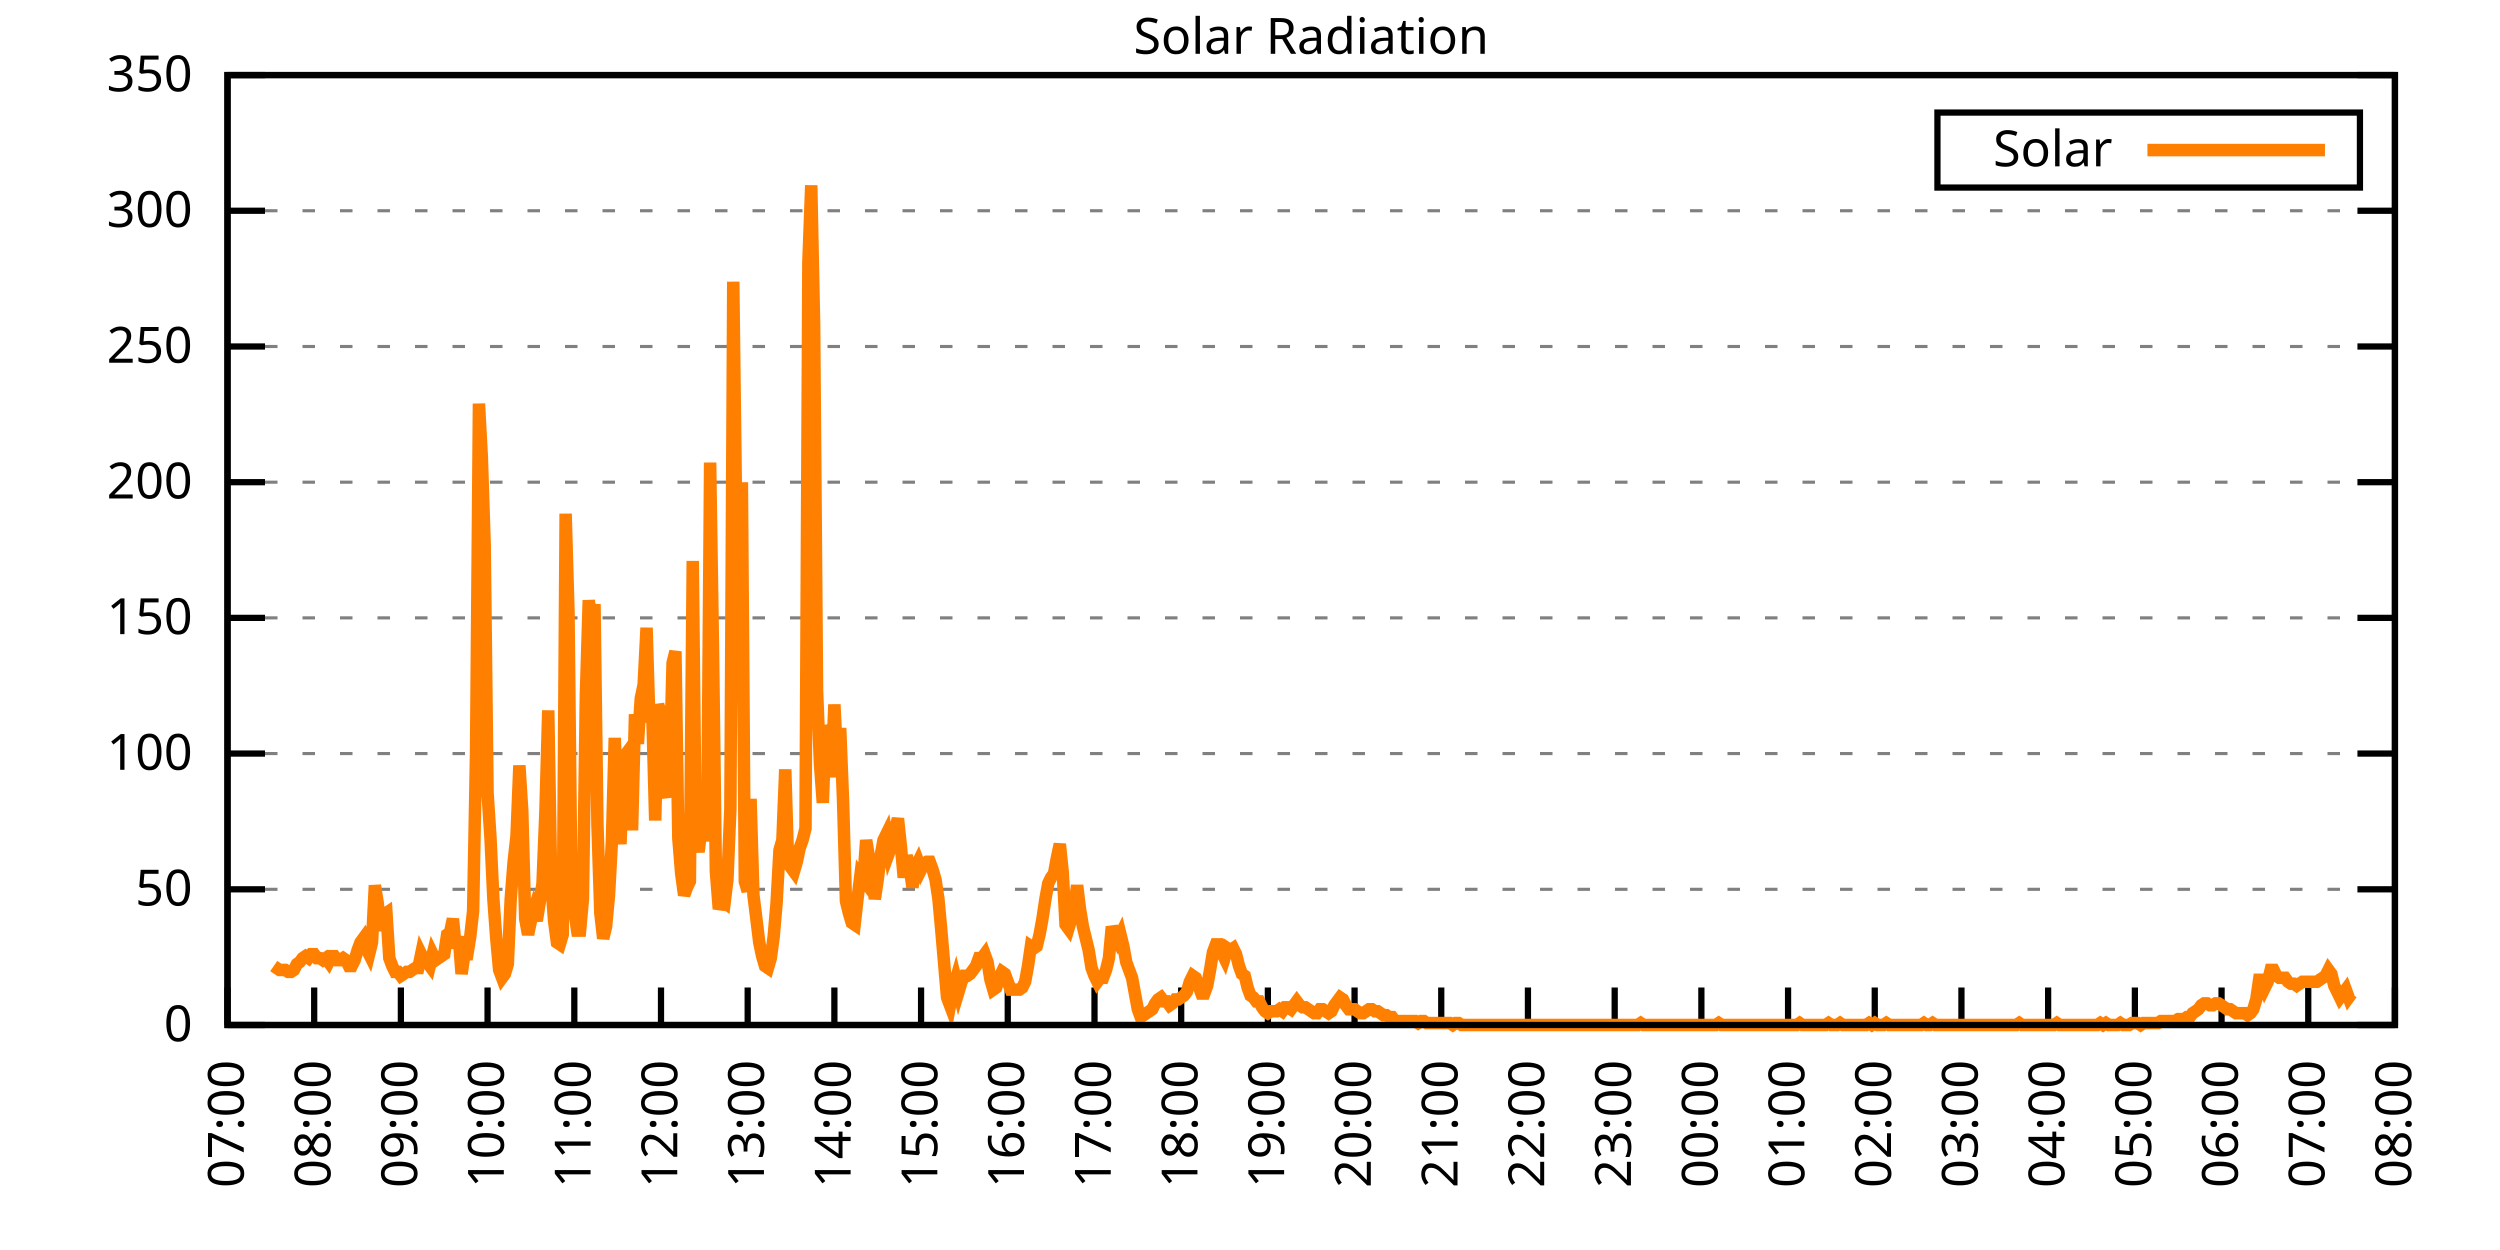
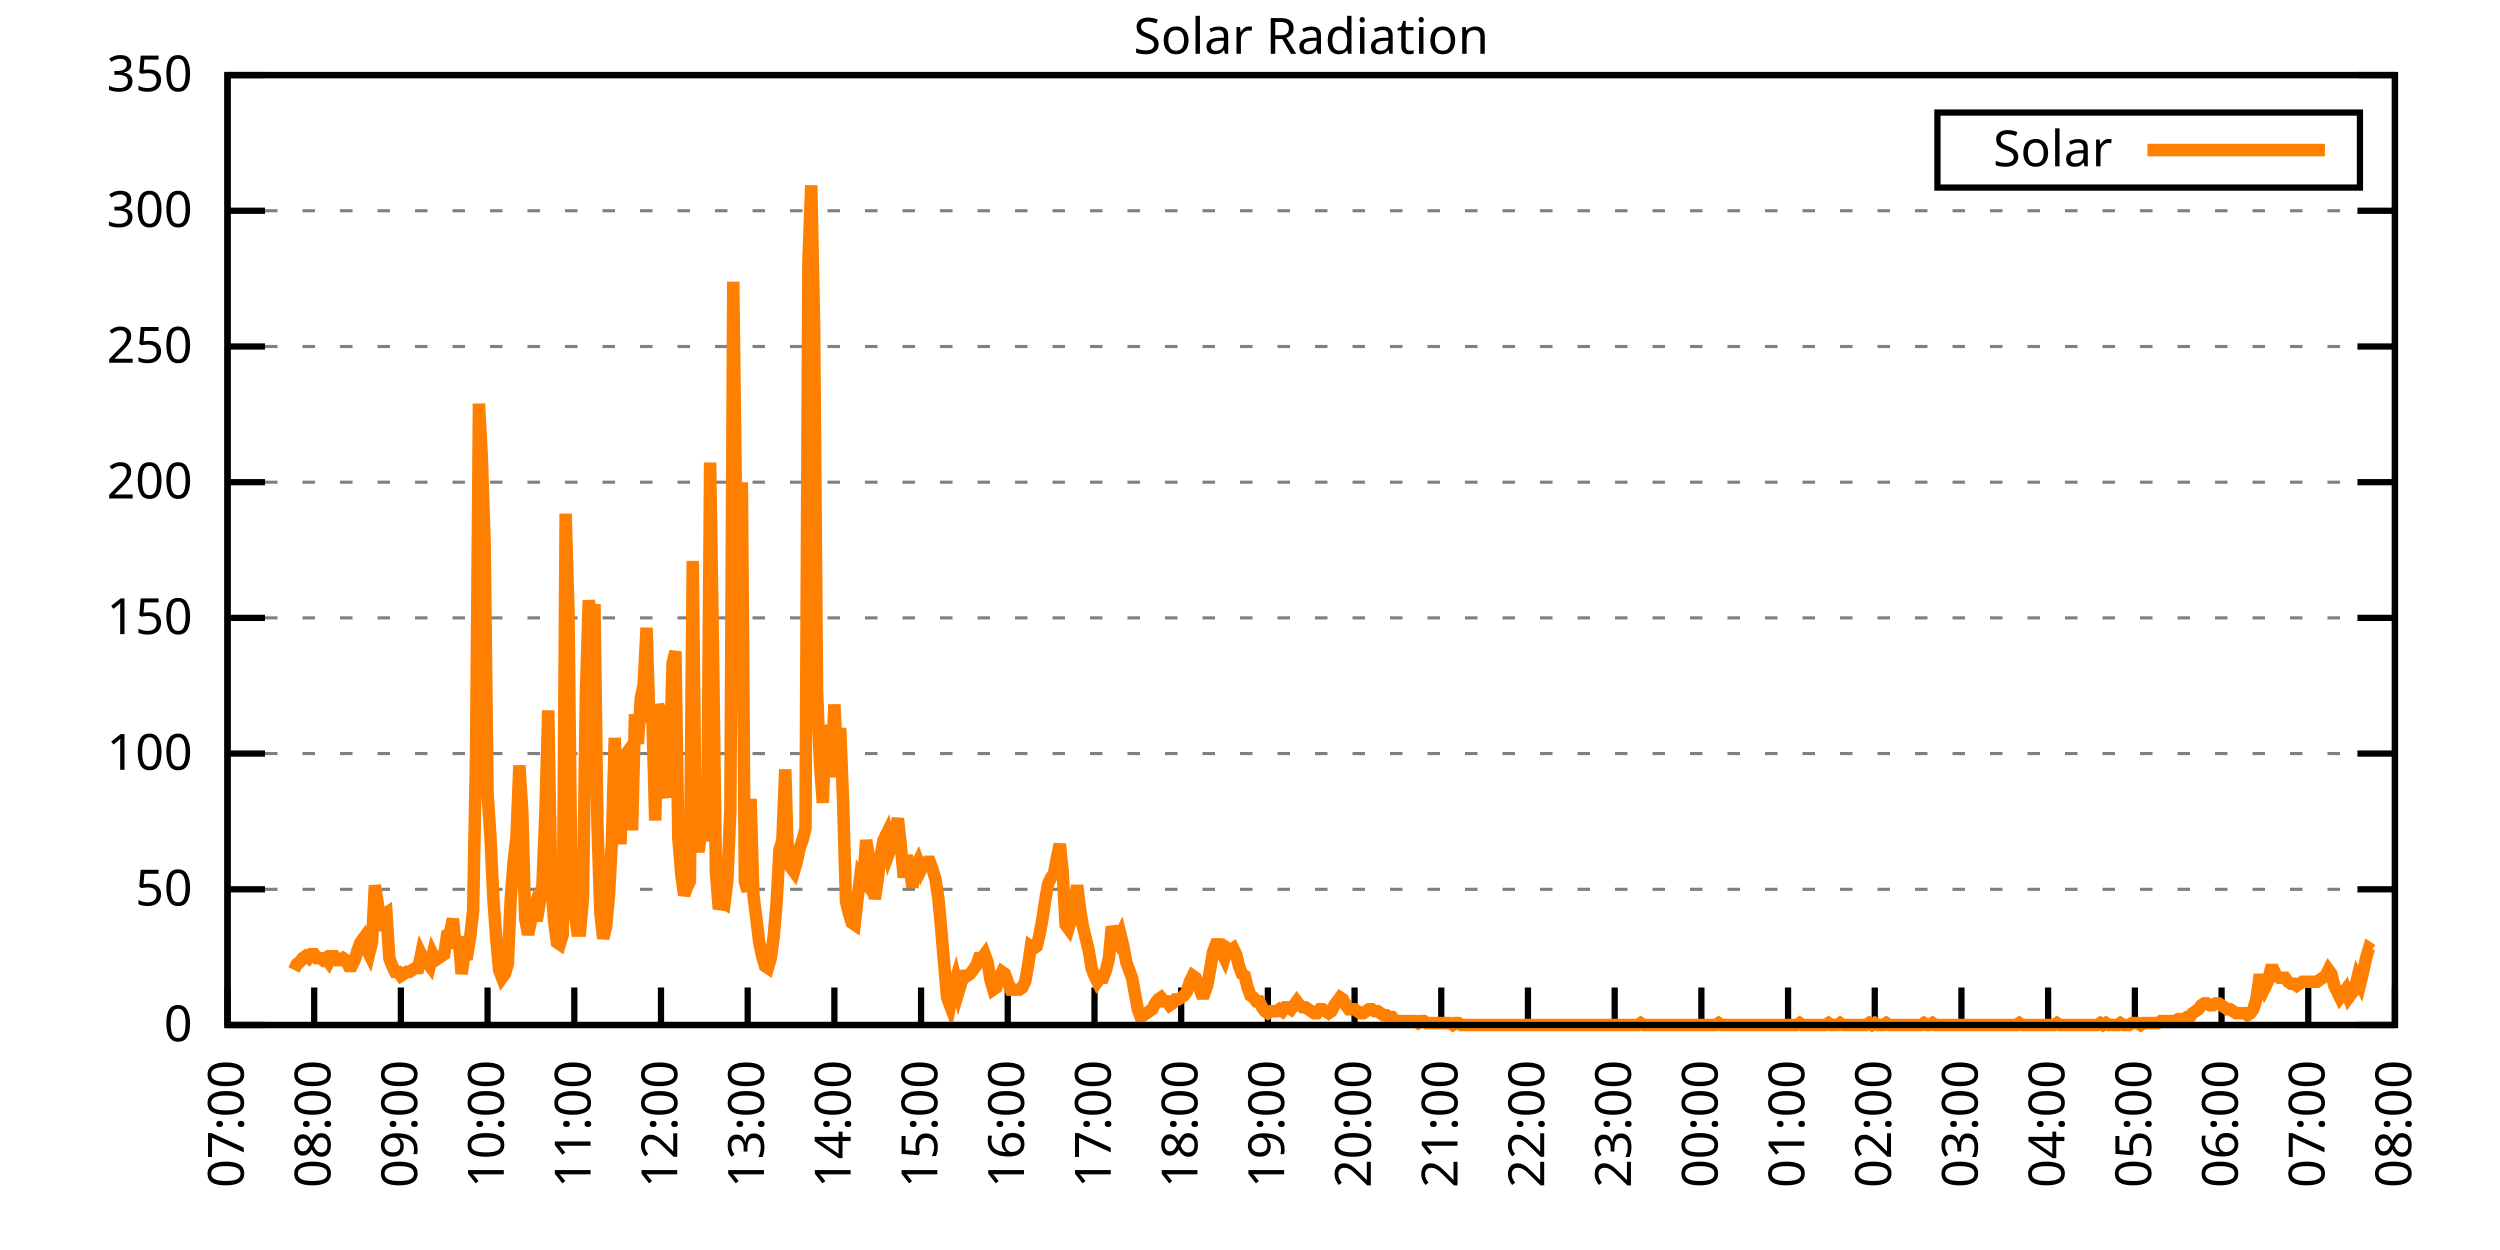
<svg xmlns="http://www.w3.org/2000/svg" xmlns:xlink="http://www.w3.org/1999/xlink" width="400" height="200" viewBox="0 0 400 200">
  <g id="gnuplot_canvas">
    <rect x="0" y="0" width="400" height="200" fill="none" />
    <defs>
      <circle id="gpDot" r="0.5" stroke-width="0.5" stroke="currentColor" />
      <path id="gpPt0" stroke-width="0.333" stroke="currentColor" d="M-1,0 h2 M0,-1 v2" />
      <path id="gpPt1" stroke-width="0.333" stroke="currentColor" d="M-1,-1 L1,1 M1,-1 L-1,1" />
      <path id="gpPt2" stroke-width="0.333" stroke="currentColor" d="M-1,0 L1,0 M0,-1 L0,1 M-1,-1 L1,1 M-1,1 L1,-1" />
      <rect id="gpPt3" stroke-width="0.333" stroke="currentColor" x="-1" y="-1" width="2" height="2" />
      <rect id="gpPt4" stroke-width="0.333" stroke="currentColor" fill="currentColor" x="-1" y="-1" width="2" height="2" />
      <circle id="gpPt5" stroke-width="0.333" stroke="currentColor" cx="0" cy="0" r="1" />
      <use xlink:href="#gpPt5" id="gpPt6" fill="currentColor" stroke="none" />
      <path id="gpPt7" stroke-width="0.333" stroke="currentColor" d="M0,-1.33 L-1.33,0.67 L1.33,0.67 z" />
      <use xlink:href="#gpPt7" id="gpPt8" fill="currentColor" stroke="none" />
      <use xlink:href="#gpPt7" id="gpPt9" stroke="currentColor" transform="rotate(180)" />
      <use xlink:href="#gpPt9" id="gpPt10" fill="currentColor" stroke="none" />
      <use xlink:href="#gpPt3" id="gpPt11" stroke="currentColor" transform="rotate(45)" />
      <use xlink:href="#gpPt11" id="gpPt12" fill="currentColor" stroke="none" />
      <path id="gpPt13" stroke-width="0.333" stroke="currentColor" d="M0,1.330 L1.265,0.411 L0.782,-1.067 L-0.782,-1.076 L-1.265,0.411 z" />
      <use xlink:href="#gpPt13" id="gpPt14" fill="currentColor" stroke="none" />
      <filter id="textbox" filterUnits="objectBoundingBox" x="0" y="0" height="1" width="1">
        <feFlood flood-color="white" flood-opacity="1" result="bgnd" />
        <feComposite in="SourceGraphic" in2="bgnd" operator="atop" />
      </filter>
      <filter id="greybox" filterUnits="objectBoundingBox" x="0" y="0" height="1" width="1">
        <feFlood flood-color="lightgrey" flood-opacity="1" result="grey" />
        <feComposite in="SourceGraphic" in2="grey" operator="atop" />
      </filter>
    </defs>
    <g fill="none" color="white" stroke="currentColor" stroke-width="1.00" stroke-linecap="butt" stroke-linejoin="miter">
</g>
    <g fill="none" color="black" stroke="currentColor" stroke-width="1.00" stroke-linecap="butt" stroke-linejoin="miter">
      <g stroke="none" shape-rendering="crispEdges">
        <polygon fill="rgb(255, 255, 255)" points="36.40,164.00 383.18,164.00 383.18,12.02 36.40,12.02 " />
      </g>
    </g>
    <g fill="none" color="black" stroke="currentColor" stroke-width="1.00" stroke-linecap="butt" stroke-linejoin="miter">
</g>
    <g fill="none" color="black" stroke="black" stroke-width="0.50" stroke-linecap="butt" stroke-linejoin="miter">
</g>
    <g fill="none" color="gray" stroke="currentColor" stroke-width="0.50" stroke-linecap="butt" stroke-linejoin="miter">
      <path stroke="gray" stroke-dasharray="2,4" class="gridline" d="M36.40,164.00 L383.19,164.00  " />
    </g>
    <g fill="none" color="gray" stroke="gray" stroke-width="1.00" stroke-linecap="butt" stroke-linejoin="miter">
</g>
    <g fill="none" color="black" stroke="currentColor" stroke-width="1.00" stroke-linecap="butt" stroke-linejoin="miter">
      <path stroke="black" d="M36.40,164.00 L42.40,164.00 M383.19,164.00 L377.19,164.00  " />
      <g transform="translate(30.80,166.60)" stroke="none" fill="black" font-family="Sans" font-size="8.00" text-anchor="end">
        <text>
          <tspan font-family="Sans"> 0</tspan>
        </text>
      </g>
    </g>
    <g fill="none" color="black" stroke="currentColor" stroke-width="1.00" stroke-linecap="butt" stroke-linejoin="miter">
</g>
    <g fill="none" color="black" stroke="black" stroke-width="0.50" stroke-linecap="butt" stroke-linejoin="miter">
</g>
    <g fill="none" color="gray" stroke="currentColor" stroke-width="0.50" stroke-linecap="butt" stroke-linejoin="miter">
      <path stroke="gray" stroke-dasharray="2,4" class="gridline" d="M36.40,142.29 L383.19,142.29  " />
    </g>
    <g fill="none" color="gray" stroke="gray" stroke-width="1.00" stroke-linecap="butt" stroke-linejoin="miter">
</g>
    <g fill="none" color="black" stroke="currentColor" stroke-width="1.00" stroke-linecap="butt" stroke-linejoin="miter">
      <path stroke="black" d="M36.40,142.29 L42.40,142.29 M383.19,142.29 L377.19,142.29  " />
      <g transform="translate(30.80,144.89)" stroke="none" fill="black" font-family="Sans" font-size="8.00" text-anchor="end">
        <text>
          <tspan font-family="Sans"> 50</tspan>
        </text>
      </g>
    </g>
    <g fill="none" color="black" stroke="currentColor" stroke-width="1.00" stroke-linecap="butt" stroke-linejoin="miter">
</g>
    <g fill="none" color="black" stroke="black" stroke-width="0.50" stroke-linecap="butt" stroke-linejoin="miter">
</g>
    <g fill="none" color="gray" stroke="currentColor" stroke-width="0.50" stroke-linecap="butt" stroke-linejoin="miter">
      <path stroke="gray" stroke-dasharray="2,4" class="gridline" d="M36.40,120.57 L383.19,120.57  " />
    </g>
    <g fill="none" color="gray" stroke="gray" stroke-width="1.00" stroke-linecap="butt" stroke-linejoin="miter">
</g>
    <g fill="none" color="black" stroke="currentColor" stroke-width="1.00" stroke-linecap="butt" stroke-linejoin="miter">
      <path stroke="black" d="M36.40,120.57 L42.40,120.57 M383.19,120.57 L377.19,120.57  " />
      <g transform="translate(30.80,123.17)" stroke="none" fill="black" font-family="Sans" font-size="8.00" text-anchor="end">
        <text>
          <tspan font-family="Sans"> 100</tspan>
        </text>
      </g>
    </g>
    <g fill="none" color="black" stroke="currentColor" stroke-width="1.00" stroke-linecap="butt" stroke-linejoin="miter">
</g>
    <g fill="none" color="black" stroke="black" stroke-width="0.50" stroke-linecap="butt" stroke-linejoin="miter">
</g>
    <g fill="none" color="gray" stroke="currentColor" stroke-width="0.50" stroke-linecap="butt" stroke-linejoin="miter">
      <path stroke="gray" stroke-dasharray="2,4" class="gridline" d="M36.40,98.86 L383.19,98.86  " />
    </g>
    <g fill="none" color="gray" stroke="gray" stroke-width="1.00" stroke-linecap="butt" stroke-linejoin="miter">
</g>
    <g fill="none" color="black" stroke="currentColor" stroke-width="1.00" stroke-linecap="butt" stroke-linejoin="miter">
      <path stroke="black" d="M36.40,98.86 L42.40,98.86 M383.19,98.86 L377.19,98.86  " />
      <g transform="translate(30.80,101.46)" stroke="none" fill="black" font-family="Sans" font-size="8.00" text-anchor="end">
        <text>
          <tspan font-family="Sans"> 150</tspan>
        </text>
      </g>
    </g>
    <g fill="none" color="black" stroke="currentColor" stroke-width="1.00" stroke-linecap="butt" stroke-linejoin="miter">
</g>
    <g fill="none" color="black" stroke="black" stroke-width="0.50" stroke-linecap="butt" stroke-linejoin="miter">
</g>
    <g fill="none" color="gray" stroke="currentColor" stroke-width="0.50" stroke-linecap="butt" stroke-linejoin="miter">
      <path stroke="gray" stroke-dasharray="2,4" class="gridline" d="M36.40,77.15 L383.19,77.15  " />
    </g>
    <g fill="none" color="gray" stroke="gray" stroke-width="1.00" stroke-linecap="butt" stroke-linejoin="miter">
</g>
    <g fill="none" color="black" stroke="currentColor" stroke-width="1.00" stroke-linecap="butt" stroke-linejoin="miter">
      <path stroke="black" d="M36.40,77.15 L42.40,77.15 M383.19,77.15 L377.19,77.15  " />
      <g transform="translate(30.80,79.75)" stroke="none" fill="black" font-family="Sans" font-size="8.00" text-anchor="end">
        <text>
          <tspan font-family="Sans"> 200</tspan>
        </text>
      </g>
    </g>
    <g fill="none" color="black" stroke="currentColor" stroke-width="1.00" stroke-linecap="butt" stroke-linejoin="miter">
</g>
    <g fill="none" color="black" stroke="black" stroke-width="0.50" stroke-linecap="butt" stroke-linejoin="miter">
</g>
    <g fill="none" color="gray" stroke="currentColor" stroke-width="0.50" stroke-linecap="butt" stroke-linejoin="miter">
      <path stroke="gray" stroke-dasharray="2,4" class="gridline" d="M36.40,55.44 L383.19,55.44  " />
    </g>
    <g fill="none" color="gray" stroke="gray" stroke-width="1.00" stroke-linecap="butt" stroke-linejoin="miter">
</g>
    <g fill="none" color="black" stroke="currentColor" stroke-width="1.00" stroke-linecap="butt" stroke-linejoin="miter">
      <path stroke="black" d="M36.40,55.44 L42.40,55.44 M383.19,55.44 L377.19,55.44  " />
      <g transform="translate(30.80,58.04)" stroke="none" fill="black" font-family="Sans" font-size="8.00" text-anchor="end">
        <text>
          <tspan font-family="Sans"> 250</tspan>
        </text>
      </g>
    </g>
    <g fill="none" color="black" stroke="currentColor" stroke-width="1.00" stroke-linecap="butt" stroke-linejoin="miter">
</g>
    <g fill="none" color="black" stroke="black" stroke-width="0.50" stroke-linecap="butt" stroke-linejoin="miter">
</g>
    <g fill="none" color="gray" stroke="currentColor" stroke-width="0.50" stroke-linecap="butt" stroke-linejoin="miter">
      <path stroke="gray" stroke-dasharray="2,4" class="gridline" d="M36.40,33.72 L383.19,33.72  " />
    </g>
    <g fill="none" color="gray" stroke="gray" stroke-width="1.00" stroke-linecap="butt" stroke-linejoin="miter">
</g>
    <g fill="none" color="black" stroke="currentColor" stroke-width="1.00" stroke-linecap="butt" stroke-linejoin="miter">
      <path stroke="black" d="M36.40,33.72 L42.40,33.72 M383.19,33.72 L377.19,33.72  " />
      <g transform="translate(30.80,36.32)" stroke="none" fill="black" font-family="Sans" font-size="8.00" text-anchor="end">
        <text>
          <tspan font-family="Sans"> 300</tspan>
        </text>
      </g>
    </g>
    <g fill="none" color="black" stroke="currentColor" stroke-width="1.00" stroke-linecap="butt" stroke-linejoin="miter">
</g>
    <g fill="none" color="black" stroke="black" stroke-width="0.50" stroke-linecap="butt" stroke-linejoin="miter">
</g>
    <g fill="none" color="gray" stroke="currentColor" stroke-width="0.50" stroke-linecap="butt" stroke-linejoin="miter">
      <path stroke="gray" stroke-dasharray="2,4" class="gridline" d="M36.40,12.01 L383.19,12.01  " />
    </g>
    <g fill="none" color="gray" stroke="gray" stroke-width="1.00" stroke-linecap="butt" stroke-linejoin="miter">
</g>
    <g fill="none" color="black" stroke="currentColor" stroke-width="1.00" stroke-linecap="butt" stroke-linejoin="miter">
      <path stroke="black" d="M36.40,12.01 L42.40,12.01 M383.19,12.01 L377.19,12.01  " />
      <g transform="translate(30.80,14.61)" stroke="none" fill="black" font-family="Sans" font-size="8.00" text-anchor="end">
        <text>
          <tspan font-family="Sans"> 350</tspan>
        </text>
      </g>
    </g>
    <g fill="none" color="black" stroke="currentColor" stroke-width="1.00" stroke-linecap="butt" stroke-linejoin="miter">
      <path stroke="black" d="M36.40,164.00 L36.40,158.00  " />
      <g transform="translate(39.00,169.60) rotate(270.00)" stroke="none" fill="black" font-family="Sans" font-size="8.00" text-anchor="end">
        <text>
          <tspan font-family="Sans">07:00</tspan>
        </text>
      </g>
    </g>
    <g fill="none" color="black" stroke="currentColor" stroke-width="1.00" stroke-linecap="butt" stroke-linejoin="miter">
      <path stroke="black" d="M50.27,164.00 L50.27,158.00  " />
      <g transform="translate(52.87,169.60) rotate(270.00)" stroke="none" fill="black" font-family="Sans" font-size="8.00" text-anchor="end">
        <text>
          <tspan font-family="Sans">08:00</tspan>
        </text>
      </g>
    </g>
    <g fill="none" color="black" stroke="currentColor" stroke-width="1.00" stroke-linecap="butt" stroke-linejoin="miter">
      <path stroke="black" d="M64.14,164.00 L64.14,158.00  " />
      <g transform="translate(66.74,169.60) rotate(270.00)" stroke="none" fill="black" font-family="Sans" font-size="8.00" text-anchor="end">
        <text>
          <tspan font-family="Sans">09:00</tspan>
        </text>
      </g>
    </g>
    <g fill="none" color="black" stroke="currentColor" stroke-width="1.00" stroke-linecap="butt" stroke-linejoin="miter">
      <path stroke="black" d="M78.01,164.00 L78.01,158.00  " />
      <g transform="translate(80.61,169.60) rotate(270.00)" stroke="none" fill="black" font-family="Sans" font-size="8.00" text-anchor="end">
        <text>
          <tspan font-family="Sans">10:00</tspan>
        </text>
      </g>
    </g>
    <g fill="none" color="black" stroke="currentColor" stroke-width="1.00" stroke-linecap="butt" stroke-linejoin="miter">
      <path stroke="black" d="M91.89,164.00 L91.89,158.00  " />
      <g transform="translate(94.49,169.60) rotate(270.00)" stroke="none" fill="black" font-family="Sans" font-size="8.00" text-anchor="end">
        <text>
          <tspan font-family="Sans">11:00</tspan>
        </text>
      </g>
    </g>
    <g fill="none" color="black" stroke="currentColor" stroke-width="1.00" stroke-linecap="butt" stroke-linejoin="miter">
      <path stroke="black" d="M105.76,164.00 L105.76,158.00  " />
      <g transform="translate(108.36,169.60) rotate(270.00)" stroke="none" fill="black" font-family="Sans" font-size="8.00" text-anchor="end">
        <text>
          <tspan font-family="Sans">12:00</tspan>
        </text>
      </g>
    </g>
    <g fill="none" color="black" stroke="currentColor" stroke-width="1.00" stroke-linecap="butt" stroke-linejoin="miter">
      <path stroke="black" d="M119.63,164.00 L119.63,158.00  " />
      <g transform="translate(122.23,169.60) rotate(270.00)" stroke="none" fill="black" font-family="Sans" font-size="8.00" text-anchor="end">
        <text>
          <tspan font-family="Sans">13:00</tspan>
        </text>
      </g>
    </g>
    <g fill="none" color="black" stroke="currentColor" stroke-width="1.00" stroke-linecap="butt" stroke-linejoin="miter">
      <path stroke="black" d="M133.50,164.00 L133.50,158.00  " />
      <g transform="translate(136.10,169.60) rotate(270.00)" stroke="none" fill="black" font-family="Sans" font-size="8.00" text-anchor="end">
        <text>
          <tspan font-family="Sans">14:00</tspan>
        </text>
      </g>
    </g>
    <g fill="none" color="black" stroke="currentColor" stroke-width="1.00" stroke-linecap="butt" stroke-linejoin="miter">
      <path stroke="black" d="M147.37,164.00 L147.37,158.00  " />
      <g transform="translate(149.97,169.60) rotate(270.00)" stroke="none" fill="black" font-family="Sans" font-size="8.00" text-anchor="end">
        <text>
          <tspan font-family="Sans">15:00</tspan>
        </text>
      </g>
    </g>
    <g fill="none" color="black" stroke="currentColor" stroke-width="1.00" stroke-linecap="butt" stroke-linejoin="miter">
      <path stroke="black" d="M161.24,164.00 L161.24,158.00  " />
      <g transform="translate(163.84,169.60) rotate(270.00)" stroke="none" fill="black" font-family="Sans" font-size="8.00" text-anchor="end">
        <text>
          <tspan font-family="Sans">16:00</tspan>
        </text>
      </g>
    </g>
    <g fill="none" color="black" stroke="currentColor" stroke-width="1.00" stroke-linecap="butt" stroke-linejoin="miter">
      <path stroke="black" d="M175.12,164.00 L175.12,158.00  " />
      <g transform="translate(177.72,169.60) rotate(270.00)" stroke="none" fill="black" font-family="Sans" font-size="8.00" text-anchor="end">
        <text>
          <tspan font-family="Sans">17:00</tspan>
        </text>
      </g>
    </g>
    <g fill="none" color="black" stroke="currentColor" stroke-width="1.00" stroke-linecap="butt" stroke-linejoin="miter">
      <path stroke="black" d="M188.99,164.00 L188.99,158.00  " />
      <g transform="translate(191.59,169.60) rotate(270.00)" stroke="none" fill="black" font-family="Sans" font-size="8.00" text-anchor="end">
        <text>
          <tspan font-family="Sans">18:00</tspan>
        </text>
      </g>
    </g>
    <g fill="none" color="black" stroke="currentColor" stroke-width="1.00" stroke-linecap="butt" stroke-linejoin="miter">
      <path stroke="black" d="M202.86,164.00 L202.86,158.00  " />
      <g transform="translate(205.46,169.60) rotate(270.00)" stroke="none" fill="black" font-family="Sans" font-size="8.00" text-anchor="end">
        <text>
          <tspan font-family="Sans">19:00</tspan>
        </text>
      </g>
    </g>
    <g fill="none" color="black" stroke="currentColor" stroke-width="1.00" stroke-linecap="butt" stroke-linejoin="miter">
      <path stroke="black" d="M216.73,164.00 L216.73,158.00  " />
      <g transform="translate(219.33,169.60) rotate(270.00)" stroke="none" fill="black" font-family="Sans" font-size="8.00" text-anchor="end">
        <text>
          <tspan font-family="Sans">20:00</tspan>
        </text>
      </g>
    </g>
    <g fill="none" color="black" stroke="currentColor" stroke-width="1.00" stroke-linecap="butt" stroke-linejoin="miter">
      <path stroke="black" d="M230.60,164.00 L230.60,158.00  " />
      <g transform="translate(233.20,169.60) rotate(270.00)" stroke="none" fill="black" font-family="Sans" font-size="8.00" text-anchor="end">
        <text>
          <tspan font-family="Sans">21:00</tspan>
        </text>
      </g>
    </g>
    <g fill="none" color="black" stroke="currentColor" stroke-width="1.00" stroke-linecap="butt" stroke-linejoin="miter">
      <path stroke="black" d="M244.47,164.00 L244.47,158.00  " />
      <g transform="translate(247.07,169.60) rotate(270.00)" stroke="none" fill="black" font-family="Sans" font-size="8.00" text-anchor="end">
        <text>
          <tspan font-family="Sans">22:00</tspan>
        </text>
      </g>
    </g>
    <g fill="none" color="black" stroke="currentColor" stroke-width="1.00" stroke-linecap="butt" stroke-linejoin="miter">
      <path stroke="black" d="M258.35,164.00 L258.35,158.00  " />
      <g transform="translate(260.95,169.60) rotate(270.00)" stroke="none" fill="black" font-family="Sans" font-size="8.00" text-anchor="end">
        <text>
          <tspan font-family="Sans">23:00</tspan>
        </text>
      </g>
    </g>
    <g fill="none" color="black" stroke="currentColor" stroke-width="1.00" stroke-linecap="butt" stroke-linejoin="miter">
      <path stroke="black" d="M272.22,164.00 L272.22,158.00  " />
      <g transform="translate(274.82,169.60) rotate(270.00)" stroke="none" fill="black" font-family="Sans" font-size="8.00" text-anchor="end">
        <text>
          <tspan font-family="Sans">00:00</tspan>
        </text>
      </g>
    </g>
    <g fill="none" color="black" stroke="currentColor" stroke-width="1.00" stroke-linecap="butt" stroke-linejoin="miter">
      <path stroke="black" d="M286.09,164.00 L286.09,158.00  " />
      <g transform="translate(288.69,169.60) rotate(270.00)" stroke="none" fill="black" font-family="Sans" font-size="8.00" text-anchor="end">
        <text>
          <tspan font-family="Sans">01:00</tspan>
        </text>
      </g>
    </g>
    <g fill="none" color="black" stroke="currentColor" stroke-width="1.00" stroke-linecap="butt" stroke-linejoin="miter">
      <path stroke="black" d="M299.96,164.00 L299.96,158.00  " />
      <g transform="translate(302.56,169.60) rotate(270.00)" stroke="none" fill="black" font-family="Sans" font-size="8.00" text-anchor="end">
        <text>
          <tspan font-family="Sans">02:00</tspan>
        </text>
      </g>
    </g>
    <g fill="none" color="black" stroke="currentColor" stroke-width="1.00" stroke-linecap="butt" stroke-linejoin="miter">
      <path stroke="black" d="M313.83,164.00 L313.83,158.00  " />
      <g transform="translate(316.43,169.60) rotate(270.00)" stroke="none" fill="black" font-family="Sans" font-size="8.00" text-anchor="end">
        <text>
          <tspan font-family="Sans">03:00</tspan>
        </text>
      </g>
    </g>
    <g fill="none" color="black" stroke="currentColor" stroke-width="1.00" stroke-linecap="butt" stroke-linejoin="miter">
      <path stroke="black" d="M327.70,164.00 L327.70,158.00  " />
      <g transform="translate(330.30,169.60) rotate(270.00)" stroke="none" fill="black" font-family="Sans" font-size="8.00" text-anchor="end">
        <text>
          <tspan font-family="Sans">04:00</tspan>
        </text>
      </g>
    </g>
    <g fill="none" color="black" stroke="currentColor" stroke-width="1.00" stroke-linecap="butt" stroke-linejoin="miter">
      <path stroke="black" d="M341.58,164.00 L341.58,158.00  " />
      <g transform="translate(344.18,169.60) rotate(270.00)" stroke="none" fill="black" font-family="Sans" font-size="8.00" text-anchor="end">
        <text>
          <tspan font-family="Sans">05:00</tspan>
        </text>
      </g>
    </g>
    <g fill="none" color="black" stroke="currentColor" stroke-width="1.00" stroke-linecap="butt" stroke-linejoin="miter">
      <path stroke="black" d="M355.45,164.00 L355.45,158.00  " />
      <g transform="translate(358.05,169.60) rotate(270.00)" stroke="none" fill="black" font-family="Sans" font-size="8.00" text-anchor="end">
        <text>
          <tspan font-family="Sans">06:00</tspan>
        </text>
      </g>
    </g>
    <g fill="none" color="black" stroke="currentColor" stroke-width="1.00" stroke-linecap="butt" stroke-linejoin="miter">
      <path stroke="black" d="M369.32,164.00 L369.32,158.00  " />
      <g transform="translate(371.92,169.60) rotate(270.00)" stroke="none" fill="black" font-family="Sans" font-size="8.00" text-anchor="end">
        <text>
          <tspan font-family="Sans">07:00</tspan>
        </text>
      </g>
    </g>
    <g fill="none" color="black" stroke="currentColor" stroke-width="1.00" stroke-linecap="butt" stroke-linejoin="miter">
      <path stroke="black" d="M383.19,164.00 L383.19,158.00  " />
      <g transform="translate(385.79,169.60) rotate(270.00)" stroke="none" fill="black" font-family="Sans" font-size="8.00" text-anchor="end">
        <text>
          <tspan font-family="Sans">08:00</tspan>
        </text>
      </g>
    </g>
    <g fill="none" color="black" stroke="currentColor" stroke-width="1.00" stroke-linecap="butt" stroke-linejoin="miter">
</g>
    <g fill="none" color="black" stroke="currentColor" stroke-width="1.00" stroke-linecap="butt" stroke-linejoin="miter">
      <path stroke="black" d="M36.40,12.01 L36.40,164.00 L383.19,164.00 L383.19,12.01 L36.40,12.01 Z  " />
    </g>
    <g fill="none" color="black" stroke="currentColor" stroke-width="1.00" stroke-linecap="butt" stroke-linejoin="miter">
</g>
    <g fill="none" color="black" stroke="currentColor" stroke-width="1.00" stroke-linecap="butt" stroke-linejoin="miter">
      <path stroke="black" d="M309.99,30.01 L309.99,18.01 L377.59,18.01 L377.59,30.01 L309.99,30.01 Z  " />
    </g>
    <g id="Solar_Radiation_plot_1">
      <g fill="none" color="white" stroke="black" stroke-width="2.00" stroke-linecap="butt" stroke-linejoin="miter">
</g>
      <g fill="none" color="black" stroke="currentColor" stroke-width="2.00" stroke-linecap="butt" stroke-linejoin="miter">
        <g transform="translate(337.99,26.61)" stroke="none" fill="black" font-family="Sans" font-size="8.00" text-anchor="end">
          <text>
            <tspan font-family="Sans">Solar</tspan>
          </text>
        </g>
      </g>
      <g fill="none" color="black" stroke="currentColor" stroke-width="2.00" stroke-linecap="butt" stroke-linejoin="miter">
-         <path stroke="rgb(255, 127,   0)" d="M343.59,24.01 L371.99,24.01 M43.80,154.56 L44.26,154.88 L44.72,155.19 L45.19,155.19 L45.65,155.19 L46.11,155.50   L46.57,155.50 L47.03,155.19 L47.50,154.25 L47.96,153.93 L48.42,153.30 L48.88,152.99 L49.35,153.30 L49.81,152.67   L50.27,152.67 L50.73,153.30 L51.20,153.30 L51.66,153.62 L52.12,153.30 L52.58,153.93 L53.05,152.99 L53.51,152.99   L53.97,153.62 L54.43,153.62 L54.90,153.30 L55.36,153.62 L55.82,154.56 L56.28,154.56 L56.75,153.62 L57.21,152.04   L57.67,150.79 L58.13,150.16 L58.59,151.73 L59.06,152.67 L59.52,150.79 L59.98,141.66 L60.44,144.49 L60.91,148.90   L61.37,146.38 L61.83,146.07 L62.29,153.30 L62.76,154.56 L63.22,155.50 L63.68,155.50 L64.14,156.13 L64.61,155.82   L65.07,155.50 L65.53,155.50 L65.99,155.19 L66.46,154.88 L66.92,154.88 L67.38,152.67 L67.84,153.62 L68.30,153.93   L68.77,154.56 L69.23,152.67 L69.69,153.62 L70.15,153.30 L70.62,152.99 L71.08,152.67 L71.54,149.53 L72.00,149.21   L72.47,147.01 L72.93,151.73 L73.39,149.84 L73.85,155.82 L74.32,152.67 L74.78,152.67 L75.24,149.84 L75.70,145.75   L76.17,120.27 L76.63,64.58 L77.09,73.07 L77.55,87.23 L78.01,126.87 L78.48,134.11 L78.94,143.86 L79.40,150.16   L79.86,155.19 L80.33,156.45 L80.79,155.82 L81.25,154.25 L81.71,143.86 L82.18,137.89 L82.64,133.79 L83.10,122.47   L83.56,129.70 L84.03,147.01 L84.49,149.53 L84.95,147.32 L85.41,145.75 L85.88,147.32 L86.34,144.49 L86.80,141.35   L87.26,130.02 L87.72,113.66 L88.19,141.03 L88.65,147.32 L89.11,150.79 L89.57,151.10 L90.04,149.53 L90.50,82.19   L90.96,97.93 L91.42,141.35 L91.89,145.75 L92.35,148.90 L92.81,148.90 L93.27,143.86 L93.74,111.14 L94.20,96.04   L94.66,100.44 L95.12,96.67 L95.59,131.91 L96.05,146.07 L96.51,150.16 L96.97,148.27 L97.44,143.23 L97.90,134.74   L98.36,118.06 L98.82,130.65 L99.28,135.05 L99.75,121.84 L100.21,120.58 L100.67,119.95 L101.13,132.85 L101.60,114.29   L102.06,119.01 L102.52,111.77 L102.98,109.57 L103.45,100.44 L103.91,115.55 L104.37,114.29 L104.83,131.28 L105.30,112.71   L105.76,114.29 L106.22,126.24 L106.68,127.50 L107.15,124.04 L107.61,106.11 L108.07,104.22 L108.53,134.11 L108.99,139.77   L109.46,143.23 L109.92,141.98 L110.38,141.03 L110.84,89.75 L111.31,133.79 L111.77,136.31 L112.23,132.54 L112.69,134.42   L113.16,132.54 L113.62,74.01 L114.08,103.90 L114.54,139.46 L115.01,145.44 L115.47,144.18 L115.93,144.49 L116.39,140.72   L116.86,129.39 L117.32,45.07 L117.78,81.88 L118.24,106.74 L118.70,77.16 L119.17,141.03 L119.63,142.60 L120.09,127.82   L120.55,143.23 L121.02,147.01 L121.48,150.79 L121.94,152.99 L122.40,154.56 L122.87,154.88 L123.33,153.30 L123.79,149.84   L124.25,144.49 L124.72,136.00 L125.18,134.42 L125.64,123.10 L126.10,138.20 L126.57,138.83 L127.03,139.46 L127.49,137.89   L127.95,135.68 L128.41,134.42 L128.88,132.54 L129.34,41.92 L129.80,29.65 L130.26,51.99 L130.73,110.51 L131.19,122.15   L131.65,128.45 L132.11,116.18 L132.58,117.12 L133.04,124.36 L133.50,112.71 L133.96,121.84 L134.43,116.49 L134.89,128.13   L135.35,144.18 L135.81,146.07 L136.28,147.64 L136.74,147.95 L137.20,143.86 L137.66,140.09 L138.13,140.72 L138.59,134.42   L139.05,137.26 L139.51,137.57 L139.97,143.86 L140.44,140.72 L140.90,136.94 L141.36,134.42 L141.82,133.48 L142.29,136.31   L142.75,135.05 L143.21,132.85 L143.67,130.96 L144.14,135.37 L144.60,140.40 L145.06,136.94 L145.52,138.51 L145.99,141.98   L146.45,138.83 L146.91,137.89 L147.37,139.14 L147.84,138.20 L148.30,137.89 L148.76,137.89 L149.22,139.14 L149.68,140.72   L150.15,143.86 L150.61,148.90 L151.07,154.25 L151.53,159.60 L152.00,160.85 L152.46,158.34 L152.92,156.76 L153.38,158.65   L153.85,157.08 L154.31,156.13 L154.77,156.13 L155.23,155.82 L155.70,155.19 L156.16,154.56 L156.62,153.30 L157.08,153.30   L157.55,152.67 L158.01,153.93 L158.47,156.76 L158.93,158.34 L159.39,158.02 L159.86,156.45 L160.32,155.50 L160.78,155.82   L161.24,157.08 L161.71,158.34 L162.17,158.34 L162.63,158.34 L163.09,158.34 L163.56,158.02 L164.02,157.08 L164.48,154.56   L164.94,151.41 L165.41,151.73 L165.87,151.41 L166.33,149.53 L166.79,147.01 L167.26,143.86 L167.72,141.35 L168.18,140.40   L168.64,139.77 L169.10,137.26 L169.57,135.05 L170.03,139.46 L170.49,147.95 L170.95,148.58 L171.42,147.01 L171.88,145.12   L172.34,141.66 L172.80,145.44 L173.27,148.27 L173.73,150.16 L174.19,152.04 L174.65,154.88 L175.12,156.13 L175.58,157.08   L176.04,156.45 L176.50,156.45 L176.97,155.19 L177.43,153.30 L177.89,148.27 L178.35,149.53 L178.82,150.47 L179.28,149.53   L179.74,151.41 L180.20,153.93 L180.66,155.19 L181.13,156.45 L181.59,158.97 L182.05,161.48 L182.51,162.74 L182.98,162.43   L183.44,162.11 L183.90,161.80 L184.36,161.48 L184.83,160.54 L185.29,159.91 L185.75,159.60 L186.21,160.22 L186.68,160.22   L187.14,160.85 L187.60,160.54 L188.06,159.91 L188.53,159.91 L188.99,159.60 L189.45,159.28 L189.91,158.65 L190.37,157.08   L190.84,156.13 L191.30,156.45 L191.76,157.71 L192.22,158.97 L192.69,158.97 L193.15,157.71 L193.61,155.19 L194.07,152.36   L194.54,151.10 L195.00,151.10 L195.46,152.36 L195.92,153.30 L196.39,151.73 L196.85,152.04 L197.31,151.73 L197.77,152.67   L198.24,154.56 L198.70,155.82 L199.16,156.13 L199.62,158.02 L200.08,159.28 L200.55,159.60 L201.01,160.22 L201.47,160.22   L201.93,161.17 L202.40,161.80 L202.86,162.11 L203.32,161.80 L203.78,161.80 L204.25,161.80 L204.71,161.48 L205.17,161.80   L205.63,161.17 L206.10,161.17 L206.56,161.48 L207.02,160.85 L207.48,160.22 L207.95,160.85 L208.41,161.17 L208.87,161.17   L209.33,161.48 L209.80,161.80 L210.26,162.11 L210.72,162.11 L211.18,161.48 L211.64,161.48 L212.11,161.80 L212.57,162.11   L213.03,161.80 L213.49,160.85 L213.96,160.22 L214.42,159.60 L214.88,159.91 L215.34,160.85 L215.81,161.48 L216.27,161.48   L216.73,161.48 L217.19,161.80 L217.66,162.11 L218.12,162.11 L218.58,161.80 L219.04,161.48 L219.51,161.48 L219.97,161.80   L220.43,161.80 L220.89,162.11 L221.35,162.43 L221.82,162.43 L222.28,162.74 L222.74,162.74 L223.20,163.37 L223.67,163.37   L224.13,163.37 L224.59,163.37 L225.05,163.37 L225.52,163.37 L225.98,163.37 L226.44,163.37 L226.90,163.69 L227.37,163.37   L227.83,163.37 L228.29,163.69 L228.75,163.69 L229.22,163.69 L229.68,163.69 L230.14,163.69 L230.60,163.69 L231.06,163.69   L231.53,163.69 L231.99,163.69 L232.45,164.00 L232.91,163.69 L233.38,163.69 L233.84,164.00 L234.30,164.00 L234.76,164.00   L235.23,164.00 L235.69,164.00 L236.15,164.00 L236.61,164.00 L237.08,164.00 L237.54,164.00 L238.00,164.00 L238.46,164.00   L238.93,164.00 L239.39,164.00 L239.85,164.00 L240.31,164.00 L240.77,164.00 L241.24,164.00 L241.70,164.00 L242.16,164.00   L242.62,164.00 L243.09,164.00 L243.55,164.00 L244.01,164.00 L244.47,164.00 L244.94,164.00 L245.40,164.00 L245.86,164.00   L246.32,164.00 L246.79,164.00 L247.25,164.00 L247.71,164.00 L248.17,164.00 L248.64,164.00 L249.10,164.00 L249.56,164.00   L250.02,164.00 L250.49,164.00 L250.95,164.00 L251.41,164.00 L251.87,164.00 L252.33,164.00 L252.80,164.00 L253.26,164.00   L253.72,164.00 L254.18,164.00 L254.65,164.00 L255.11,164.00 L255.57,164.00 L256.03,164.00 L256.50,164.00 L256.96,164.00   L257.42,164.00 L257.88,164.00 L258.35,164.00 L258.81,164.00 L259.27,164.00 L259.73,164.00 L260.20,164.00 L260.66,164.00   L261.12,164.00 L261.58,164.00 L262.04,164.00 L262.51,163.69 L262.97,164.00 L263.43,164.00 L263.89,164.00 L264.36,164.00   L264.82,164.00 L265.28,164.00 L265.74,164.00 L266.21,164.00 L266.67,164.00 L267.13,164.00 L267.59,164.00 L268.06,164.00   L268.52,164.00 L268.98,164.00 L269.44,164.00 L269.91,164.00 L270.37,164.00 L270.83,164.00 L271.29,164.00 L271.75,164.00   L272.22,164.00 L272.68,164.00 L273.14,164.00 L273.60,164.00 L274.07,164.00 L274.53,164.00 L274.99,163.69 L275.45,164.00   L275.92,164.00 L276.38,164.00 L276.84,164.00 L277.30,164.00 L277.77,164.00 L278.23,164.00 L278.69,164.00 L279.15,164.00   L279.62,164.00 L280.08,164.00 L280.54,164.00 L281.00,164.00 L281.46,164.00 L281.93,164.00 L282.39,164.00 L282.85,164.00   L283.31,164.00 L283.78,164.00 L284.24,164.00 L284.70,164.00 L285.16,164.00 L285.63,164.00 L286.09,164.00 L286.55,164.00   L287.01,164.00 L287.48,164.00 L287.94,163.69 L288.40,164.00 L288.86,164.00 L289.33,164.00 L289.79,164.00 L290.25,164.00   L290.71,164.00 L291.18,164.00 L291.64,164.00 L292.10,164.00 L292.56,163.69 L293.02,164.00 L293.49,164.00 L293.95,164.00   L294.41,163.69 L294.87,164.00 L295.34,164.00 L295.80,164.00 L296.26,164.00 L296.72,164.00 L297.19,164.00 L297.65,164.00   L298.11,164.00 L298.57,164.00 L299.04,163.69 L299.50,164.00 L299.96,163.69 L300.42,164.00 L300.89,164.00 L301.35,164.00   L301.81,163.69 L302.27,164.00 L302.73,164.00 L303.20,164.00 L303.66,164.00 L304.12,164.00 L304.58,164.00 L305.05,164.00   L305.51,164.00 L305.97,164.00 L306.43,164.00 L306.90,164.00 L307.36,164.00 L307.82,163.69 L308.28,164.00 L308.75,164.00   L309.21,163.69 L309.67,164.00 L310.13,164.00 L310.60,164.00 L311.06,164.00 L311.52,164.00 L311.98,164.00 L312.44,164.00   L312.91,164.00 L313.37,164.00 L313.83,164.00 L314.29,164.00 L314.76,164.00 L315.22,164.00 L315.68,164.00 L316.14,164.00   L316.61,164.00 L317.07,164.00 L317.53,164.00 L317.99,164.00 L318.46,164.00 L318.92,164.00 L319.38,164.00 L319.84,164.00   L320.31,164.00 L320.77,164.00 L321.23,164.00 L321.69,164.00 L322.15,164.00 L322.62,164.00 L323.08,163.69 L323.54,164.00   L324.00,164.00 L324.47,164.00 L324.93,164.00 L325.39,164.00 L325.85,164.00 L326.32,164.00 L326.78,164.00 L327.24,164.00   L327.70,164.00 L328.17,164.00 L328.63,164.00 L329.09,163.69 L329.55,164.00 L330.02,164.00 L330.48,164.00 L330.94,164.00   L331.40,164.00 L331.87,164.00 L332.33,164.00 L332.79,164.00 L333.25,164.00 L333.71,164.00 L334.18,164.00 L334.64,164.00   L335.10,164.00 L335.56,164.00 L336.03,163.69 L336.49,164.00 L336.95,163.69 L337.41,164.00 L337.88,164.00 L338.34,164.00   L338.80,164.00 L339.26,163.69 L339.73,164.00 L340.19,164.00 L340.65,164.00 L341.11,163.69 L341.58,163.69 L342.04,163.69   L342.50,164.00 L342.96,163.69 L343.42,163.69 L343.89,163.69 L344.35,163.69 L344.81,163.69 L345.27,163.69 L345.74,163.37   L346.20,163.37 L346.66,163.37 L347.12,163.37 L347.59,163.37 L348.05,163.37 L348.51,163.06 L348.97,163.06 L349.44,163.06   L349.90,162.74 L350.36,162.74 L350.82,162.11 L351.29,161.80 L351.75,161.48 L352.21,160.85 L352.67,160.54 L353.13,160.54   L353.60,160.85 L354.06,160.85 L354.52,160.54 L354.98,160.54 L355.45,160.85 L355.91,161.17 L356.37,161.48 L356.83,161.48   L357.30,161.80 L357.76,162.11 L358.22,162.11 L358.68,162.11 L359.15,162.11 L359.61,162.43 L360.07,162.11 L360.53,161.48   L361.00,159.91 L361.46,156.76 L361.92,156.76 L362.38,158.02 L362.84,157.08 L363.31,155.19 L363.77,155.19 L364.23,156.13   L364.69,156.45 L365.16,156.45 L365.62,156.45 L366.08,157.08 L366.54,157.39 L367.01,157.39 L367.47,157.71 L367.93,157.39   L368.39,157.08 L368.86,157.08 L369.32,157.08 L369.78,157.08 L370.24,157.08 L370.71,157.08 L371.17,156.76 L371.63,156.45   L372.09,156.13 L372.56,155.19 L373.02,155.82 L373.48,157.71 L373.94,158.65 L374.40,159.60 L374.87,158.97 L375.33,158.34   L375.79,159.60 L376.25,158.97  " />
+         <path stroke="rgb(255, 127,   0)" d="M343.59,24.01 L371.99,24.01 M47.03,155.19 L47.50,154.25 L47.96,153.93 L48.42,153.30 L48.88,152.99 L49.35,153.30   L49.81,152.67 L50.27,152.67 L50.73,153.30 L51.20,153.30 L51.66,153.62 L52.12,153.30 L52.58,153.93 L53.05,152.99   L53.51,152.99 L53.97,153.62 L54.43,153.62 L54.90,153.30 L55.36,153.62 L55.82,154.56 L56.28,154.56 L56.75,153.62   L57.21,152.04 L57.67,150.79 L58.13,150.16 L58.59,151.73 L59.06,152.67 L59.52,150.79 L59.98,141.66 L60.44,144.49   L60.91,148.90 L61.37,146.38 L61.83,146.07 L62.29,153.30 L62.76,154.56 L63.22,155.50 L63.68,155.50 L64.14,156.13   L64.61,155.82 L65.07,155.50 L65.53,155.50 L65.99,155.19 L66.46,154.88 L66.92,154.88 L67.38,152.67 L67.84,153.62   L68.30,153.93 L68.77,154.56 L69.23,152.67 L69.69,153.62 L70.15,153.30 L70.62,152.99 L71.08,152.67 L71.54,149.53   L72.00,149.21 L72.47,147.01 L72.93,151.73 L73.39,149.84 L73.85,155.82 L74.32,152.67 L74.78,152.67 L75.24,149.84   L75.70,145.75 L76.17,120.27 L76.63,64.58 L77.09,73.07 L77.55,87.23 L78.01,126.87 L78.48,134.11 L78.94,143.86   L79.40,150.16 L79.86,155.19 L80.33,156.45 L80.79,155.82 L81.25,154.25 L81.71,143.86 L82.18,137.89 L82.64,133.79   L83.10,122.47 L83.56,129.70 L84.03,147.01 L84.49,149.53 L84.95,147.32 L85.41,145.75 L85.88,147.32 L86.34,144.49   L86.80,141.35 L87.26,130.02 L87.72,113.66 L88.19,141.03 L88.65,147.32 L89.11,150.79 L89.57,151.10 L90.04,149.53   L90.50,82.19 L90.96,97.93 L91.42,141.35 L91.89,145.75 L92.35,148.90 L92.81,148.90 L93.27,143.86 L93.74,111.14   L94.20,96.04 L94.66,100.44 L95.12,96.67 L95.59,131.91 L96.05,146.07 L96.51,150.16 L96.97,148.27 L97.44,143.23   L97.90,134.74 L98.36,118.06 L98.82,130.65 L99.28,135.05 L99.75,121.84 L100.21,120.58 L100.67,119.95 L101.13,132.85   L101.60,114.29 L102.06,119.01 L102.52,111.77 L102.98,109.57 L103.45,100.44 L103.91,115.55 L104.37,114.29 L104.83,131.28   L105.30,112.71 L105.76,114.29 L106.22,126.24 L106.68,127.50 L107.15,124.04 L107.61,106.11 L108.07,104.22 L108.53,134.11   L108.99,139.77 L109.46,143.23 L109.92,141.98 L110.38,141.03 L110.84,89.75 L111.31,133.79 L111.77,136.31 L112.23,132.54   L112.69,134.42 L113.16,132.54 L113.62,74.01 L114.08,103.90 L114.54,139.46 L115.01,145.44 L115.47,144.18 L115.93,144.49   L116.39,140.72 L116.86,129.39 L117.32,45.07 L117.78,81.88 L118.24,106.74 L118.70,77.16 L119.17,141.03 L119.63,142.60   L120.09,127.82 L120.55,143.23 L121.02,147.01 L121.48,150.79 L121.94,152.99 L122.40,154.56 L122.87,154.88 L123.33,153.30   L123.79,149.84 L124.25,144.49 L124.72,136.00 L125.18,134.42 L125.64,123.10 L126.10,138.20 L126.57,138.83 L127.03,139.46   L127.49,137.89 L127.95,135.68 L128.41,134.42 L128.88,132.54 L129.34,41.92 L129.80,29.65 L130.26,51.99 L130.73,110.51   L131.19,122.15 L131.65,128.45 L132.11,116.18 L132.58,117.12 L133.04,124.36 L133.50,112.71 L133.96,121.84 L134.43,116.49   L134.89,128.13 L135.35,144.18 L135.81,146.07 L136.28,147.64 L136.74,147.95 L137.20,143.86 L137.66,140.09 L138.13,140.72   L138.59,134.42 L139.05,137.26 L139.51,137.57 L139.97,143.86 L140.44,140.72 L140.90,136.94 L141.36,134.42 L141.82,133.48   L142.29,136.31 L142.75,135.05 L143.21,132.85 L143.67,130.96 L144.14,135.37 L144.60,140.40 L145.06,136.94 L145.52,138.51   L145.99,141.98 L146.45,138.83 L146.91,137.89 L147.37,139.14 L147.84,138.20 L148.30,137.89 L148.76,137.89 L149.22,139.14   L149.68,140.72 L150.15,143.86 L150.61,148.90 L151.07,154.25 L151.53,159.60 L152.00,160.85 L152.46,158.34 L152.92,156.76   L153.38,158.65 L153.85,157.08 L154.31,156.13 L154.77,156.13 L155.23,155.82 L155.70,155.19 L156.16,154.56 L156.62,153.30   L157.08,153.30 L157.55,152.67 L158.01,153.93 L158.47,156.76 L158.93,158.34 L159.39,158.02 L159.86,156.45 L160.32,155.50   L160.78,155.82 L161.24,157.08 L161.71,158.34 L162.17,158.34 L162.63,158.34 L163.09,158.34 L163.56,158.02 L164.02,157.08   L164.48,154.56 L164.94,151.41 L165.41,151.73 L165.87,151.41 L166.33,149.53 L166.79,147.01 L167.26,143.86 L167.72,141.35   L168.18,140.40 L168.64,139.77 L169.10,137.26 L169.57,135.05 L170.03,139.46 L170.49,147.95 L170.95,148.58 L171.42,147.01   L171.88,145.12 L172.34,141.66 L172.80,145.44 L173.27,148.27 L173.73,150.16 L174.19,152.04 L174.65,154.88 L175.12,156.13   L175.58,157.08 L176.04,156.45 L176.50,156.45 L176.97,155.19 L177.43,153.30 L177.89,148.27 L178.35,149.53 L178.82,150.47   L179.28,149.53 L179.74,151.41 L180.20,153.93 L180.66,155.19 L181.13,156.45 L181.59,158.97 L182.05,161.48 L182.51,162.74   L182.98,162.43 L183.44,162.11 L183.90,161.80 L184.36,161.48 L184.83,160.54 L185.29,159.91 L185.75,159.60 L186.21,160.22   L186.68,160.22 L187.14,160.85 L187.60,160.54 L188.06,159.91 L188.53,159.91 L188.99,159.60 L189.45,159.28 L189.91,158.65   L190.37,157.08 L190.84,156.13 L191.30,156.45 L191.76,157.71 L192.22,158.97 L192.69,158.97 L193.15,157.71 L193.61,155.19   L194.07,152.36 L194.54,151.10 L195.00,151.10 L195.46,152.36 L195.92,153.30 L196.39,151.73 L196.85,152.04 L197.31,151.73   L197.77,152.67 L198.24,154.56 L198.70,155.82 L199.16,156.13 L199.62,158.02 L200.08,159.28 L200.55,159.60 L201.01,160.22   L201.47,160.22 L201.93,161.17 L202.40,161.80 L202.86,162.11 L203.32,161.80 L203.78,161.80 L204.25,161.80 L204.71,161.48   L205.17,161.80 L205.63,161.17 L206.10,161.17 L206.56,161.48 L207.02,160.85 L207.48,160.22 L207.95,160.85 L208.41,161.17   L208.87,161.17 L209.33,161.48 L209.80,161.80 L210.26,162.11 L210.72,162.11 L211.18,161.48 L211.64,161.48 L212.11,161.80   L212.57,162.11 L213.03,161.80 L213.49,160.85 L213.96,160.22 L214.42,159.60 L214.88,159.91 L215.34,160.85 L215.81,161.48   L216.27,161.48 L216.73,161.48 L217.19,161.80 L217.66,162.11 L218.12,162.11 L218.58,161.80 L219.04,161.48 L219.51,161.48   L219.97,161.80 L220.43,161.80 L220.89,162.11 L221.35,162.43 L221.82,162.43 L222.28,162.74 L222.74,162.74 L223.20,163.37   L223.67,163.37 L224.13,163.37 L224.59,163.37 L225.05,163.37 L225.52,163.37 L225.98,163.37 L226.44,163.37 L226.90,163.69   L227.37,163.37 L227.83,163.37 L228.29,163.69 L228.75,163.69 L229.22,163.69 L229.68,163.69 L230.14,163.69 L230.60,163.69   L231.06,163.69 L231.53,163.69 L231.99,163.69 L232.45,164.00 L232.91,163.69 L233.38,163.69 L233.84,164.00 L234.30,164.00   L234.76,164.00 L235.23,164.00 L235.69,164.00 L236.15,164.00 L236.61,164.00 L237.08,164.00 L237.54,164.00 L238.00,164.00   L238.46,164.00 L238.93,164.00 L239.39,164.00 L239.85,164.00 L240.31,164.00 L240.77,164.00 L241.24,164.00 L241.70,164.00   L242.16,164.00 L242.62,164.00 L243.09,164.00 L243.55,164.00 L244.01,164.00 L244.47,164.00 L244.94,164.00 L245.40,164.00   L245.86,164.00 L246.32,164.00 L246.79,164.00 L247.25,164.00 L247.71,164.00 L248.17,164.00 L248.64,164.00 L249.10,164.00   L249.56,164.00 L250.02,164.00 L250.49,164.00 L250.95,164.00 L251.41,164.00 L251.87,164.00 L252.33,164.00 L252.80,164.00   L253.26,164.00 L253.72,164.00 L254.18,164.00 L254.65,164.00 L255.11,164.00 L255.57,164.00 L256.03,164.00 L256.50,164.00   L256.96,164.00 L257.42,164.00 L257.88,164.00 L258.35,164.00 L258.81,164.00 L259.27,164.00 L259.73,164.00 L260.20,164.00   L260.66,164.00 L261.12,164.00 L261.58,164.00 L262.04,164.00 L262.51,163.69 L262.97,164.00 L263.43,164.00 L263.89,164.00   L264.36,164.00 L264.82,164.00 L265.28,164.00 L265.74,164.00 L266.21,164.00 L266.67,164.00 L267.13,164.00 L267.59,164.00   L268.06,164.00 L268.52,164.00 L268.98,164.00 L269.44,164.00 L269.91,164.00 L270.37,164.00 L270.83,164.00 L271.29,164.00   L271.75,164.00 L272.22,164.00 L272.68,164.00 L273.14,164.00 L273.60,164.00 L274.07,164.00 L274.53,164.00 L274.99,163.69   L275.45,164.00 L275.92,164.00 L276.38,164.00 L276.84,164.00 L277.30,164.00 L277.77,164.00 L278.23,164.00 L278.69,164.00   L279.15,164.00 L279.62,164.00 L280.08,164.00 L280.54,164.00 L281.00,164.00 L281.46,164.00 L281.93,164.00 L282.39,164.00   L282.85,164.00 L283.31,164.00 L283.78,164.00 L284.24,164.00 L284.70,164.00 L285.16,164.00 L285.63,164.00 L286.09,164.00   L286.55,164.00 L287.01,164.00 L287.48,164.00 L287.94,163.69 L288.40,164.00 L288.86,164.00 L289.33,164.00 L289.79,164.00   L290.25,164.00 L290.71,164.00 L291.18,164.00 L291.64,164.00 L292.10,164.00 L292.56,163.69 L293.02,164.00 L293.49,164.00   L293.95,164.00 L294.41,163.69 L294.87,164.00 L295.34,164.00 L295.80,164.00 L296.26,164.00 L296.72,164.00 L297.19,164.00   L297.65,164.00 L298.11,164.00 L298.57,164.00 L299.04,163.69 L299.50,164.00 L299.96,163.69 L300.42,164.00 L300.89,164.00   L301.35,164.00 L301.81,163.69 L302.27,164.00 L302.73,164.00 L303.20,164.00 L303.66,164.00 L304.12,164.00 L304.58,164.00   L305.05,164.00 L305.51,164.00 L305.97,164.00 L306.43,164.00 L306.90,164.00 L307.36,164.00 L307.82,163.69 L308.28,164.00   L308.75,164.00 L309.21,163.69 L309.67,164.00 L310.13,164.00 L310.60,164.00 L311.06,164.00 L311.52,164.00 L311.98,164.00   L312.44,164.00 L312.91,164.00 L313.37,164.00 L313.83,164.00 L314.29,164.00 L314.76,164.00 L315.22,164.00 L315.68,164.00   L316.14,164.00 L316.61,164.00 L317.07,164.00 L317.53,164.00 L317.99,164.00 L318.46,164.00 L318.92,164.00 L319.38,164.00   L319.84,164.00 L320.31,164.00 L320.77,164.00 L321.23,164.00 L321.69,164.00 L322.15,164.00 L322.62,164.00 L323.08,163.69   L323.54,164.00 L324.00,164.00 L324.47,164.00 L324.93,164.00 L325.39,164.00 L325.85,164.00 L326.32,164.00 L326.78,164.00   L327.24,164.00 L327.70,164.00 L328.17,164.00 L328.63,164.00 L329.09,163.69 L329.55,164.00 L330.02,164.00 L330.48,164.00   L330.94,164.00 L331.40,164.00 L331.87,164.00 L332.33,164.00 L332.79,164.00 L333.25,164.00 L333.71,164.00 L334.18,164.00   L334.64,164.00 L335.10,164.00 L335.56,164.00 L336.03,163.69 L336.49,164.00 L336.95,163.69 L337.41,164.00 L337.88,164.00   L338.34,164.00 L338.80,164.00 L339.26,163.69 L339.73,164.00 L340.19,164.00 L340.65,164.00 L341.11,163.69 L341.58,163.69   L342.04,163.69 L342.50,164.00 L342.96,163.69 L343.42,163.69 L343.89,163.69 L344.35,163.69 L344.81,163.69 L345.27,163.69   L345.74,163.37 L346.20,163.37 L346.66,163.37 L347.12,163.37 L347.59,163.37 L348.05,163.37 L348.51,163.06 L348.97,163.06   L349.44,163.06 L349.90,162.74 L350.36,162.74 L350.82,162.11 L351.29,161.80 L351.75,161.48 L352.21,160.85 L352.67,160.54   L353.13,160.54 L353.60,160.85 L354.06,160.85 L354.52,160.54 L354.98,160.54 L355.45,160.85 L355.91,161.17 L356.37,161.48   L356.83,161.48 L357.30,161.80 L357.76,162.11 L358.22,162.11 L358.68,162.11 L359.15,162.11 L359.61,162.43 L360.07,162.11   L360.53,161.48 L361.00,159.91 L361.46,156.76 L361.92,156.76 L362.38,158.02 L362.84,157.08 L363.31,155.19 L363.77,155.19   L364.23,156.13 L364.69,156.45 L365.16,156.45 L365.62,156.45 L366.08,157.08 L366.54,157.39 L367.01,157.39 L367.47,157.71   L367.93,157.39 L368.39,157.08 L368.86,157.08 L369.32,157.08 L369.78,157.08 L370.24,157.08 L370.71,157.08 L371.17,156.76   L371.63,156.45 L372.09,156.13 L372.56,155.19 L373.02,155.82 L373.48,157.71 L373.94,158.65 L374.40,159.60 L374.87,158.97   L375.33,158.34 L375.79,159.60 L376.25,158.97 L376.72,158.34 L377.18,156.45 L377.64,157.39 L378.10,155.50 L378.57,153.30   L379.03,151.73 L379.49,152.04  " />
      </g>
    </g>
    <g fill="none" color="black" stroke="currentColor" stroke-width="2.00" stroke-linecap="butt" stroke-linejoin="miter">
</g>
    <g fill="none" color="black" stroke="black" stroke-width="1.00" stroke-linecap="butt" stroke-linejoin="miter">
</g>
    <g fill="none" color="black" stroke="currentColor" stroke-width="1.00" stroke-linecap="butt" stroke-linejoin="miter">
      <path stroke="black" d="M36.40,12.01 L36.40,164.00 L383.19,164.00 L383.19,12.01 L36.40,12.01 Z  " />
      <g transform="translate(6.80,88.01) rotate(270.00)" stroke="none" fill="black" font-family="Sans" font-size="8.00" text-anchor="middle">
        <text />
      </g>
    </g>
    <g fill="none" color="black" stroke="currentColor" stroke-width="1.00" stroke-linecap="butt" stroke-linejoin="miter">
</g>
    <g fill="none" color="black" stroke="currentColor" stroke-width="1.00" stroke-linecap="butt" stroke-linejoin="miter">
      <g transform="translate(209.79,8.61)" stroke="none" fill="black" font-family="Sans" font-size="8.00" text-anchor="middle">
        <text>
          <tspan font-family="Sans">Solar Radiation</tspan>
        </text>
      </g>
    </g>
    <g fill="none" color="black" stroke="currentColor" stroke-width="1.00" stroke-linecap="butt" stroke-linejoin="miter">
</g>
  </g>
</svg>
